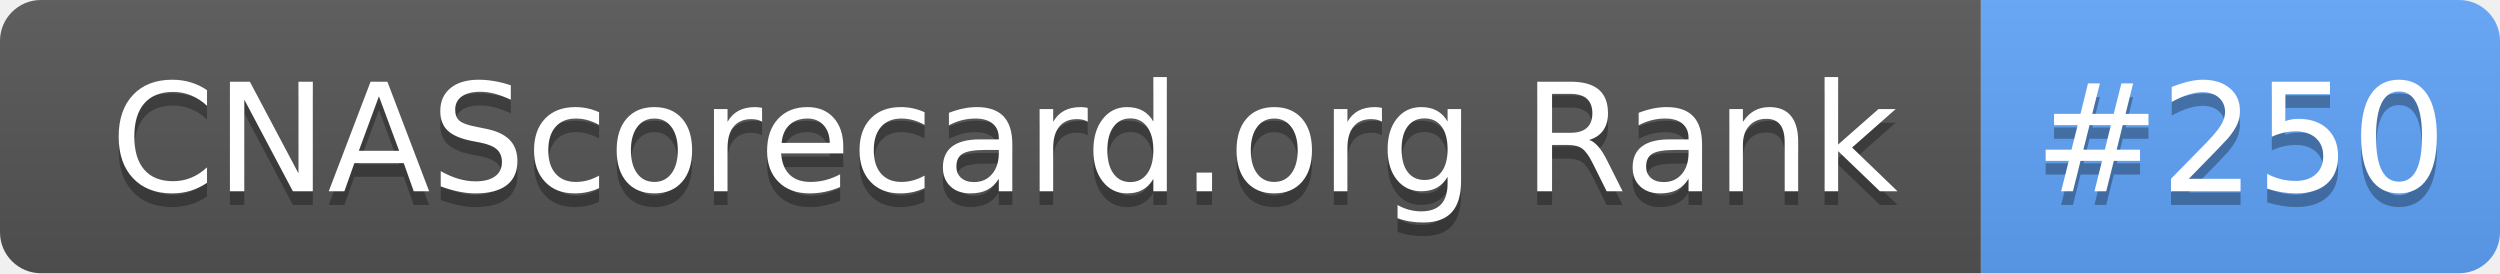
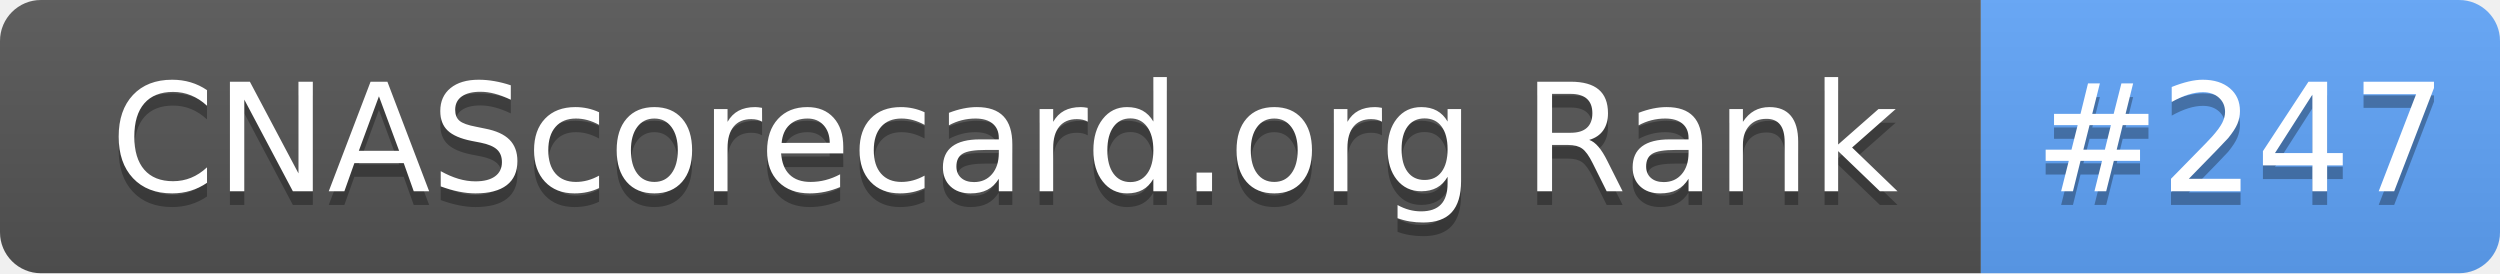
- <svg xmlns="http://www.w3.org/2000/svg" width="183" height="20" role="img" aria-label="CNAScorecard.org Rank: #250">
+ <svg xmlns="http://www.w3.org/2000/svg" width="183" height="20" role="img" aria-label="CNAScorecard.org Rank: #247">
  <linearGradient id="s" x2="0" y2="100%">
    <stop offset="0" stop-color="#bbb" stop-opacity=".1" />
    <stop offset="1" stop-opacity=".1" />
  </linearGradient>
  <clipPath id="r">
    <rect width="183" height="20" rx="3" fill="#fff" />
  </clipPath>
  <g clip-path="url(#r)">
    <rect width="145" height="20" fill="#555" />
    <rect x="145" width="38" height="20" fill="#60A5FA" />
    <rect width="183" height="20" fill="url(#s)" />
  </g>
  <g fill="#fff" text-anchor="middle" font-family="Verdana,Geneva,DejaVu Sans,sans-serif" text-rendering="geometricPrecision" font-size="110">
    <text aria-hidden="true" x="735" y="150" fill="#010101" fill-opacity=".3" transform="scale(.1)" textLength="1350">CNAScorecard.org Rank</text>
    <text x="735" y="140" transform="scale(.1)" fill="#fff" textLength="1350">CNAScorecard.org Rank</text>
-     <text aria-hidden="true" x="1640" y="150" fill="#010101" fill-opacity=".3" transform="scale(.1)" textLength="280">#250</text>
-     <text x="1640" y="140" transform="scale(.1)" fill="#fff" textLength="280">#250</text>
+     <text aria-hidden="true" x="1640" y="150" fill="#010101" fill-opacity=".3" transform="scale(.1)" textLength="280">#247</text>
+     <text x="1640" y="140" transform="scale(.1)" fill="#fff" textLength="280">#247</text>
  </g>
</svg>
